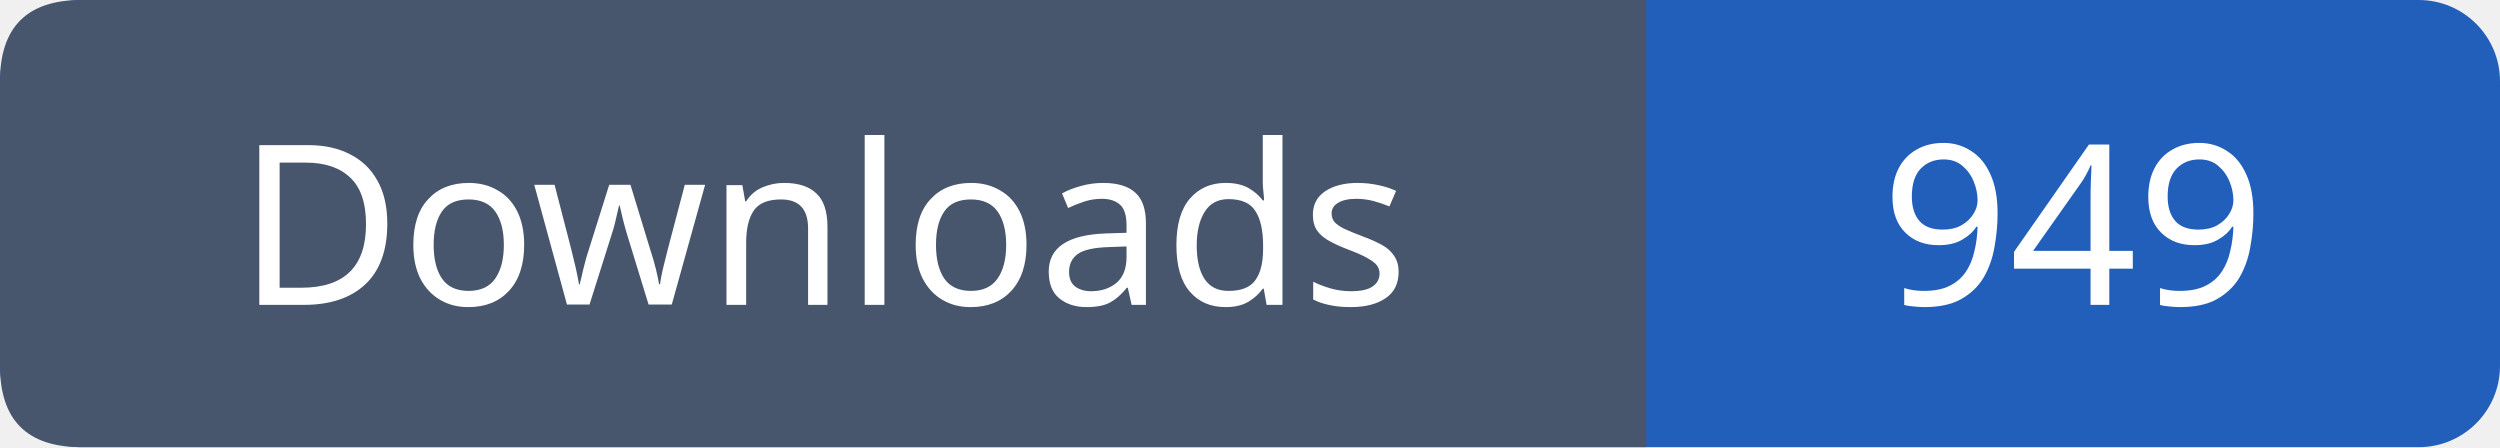
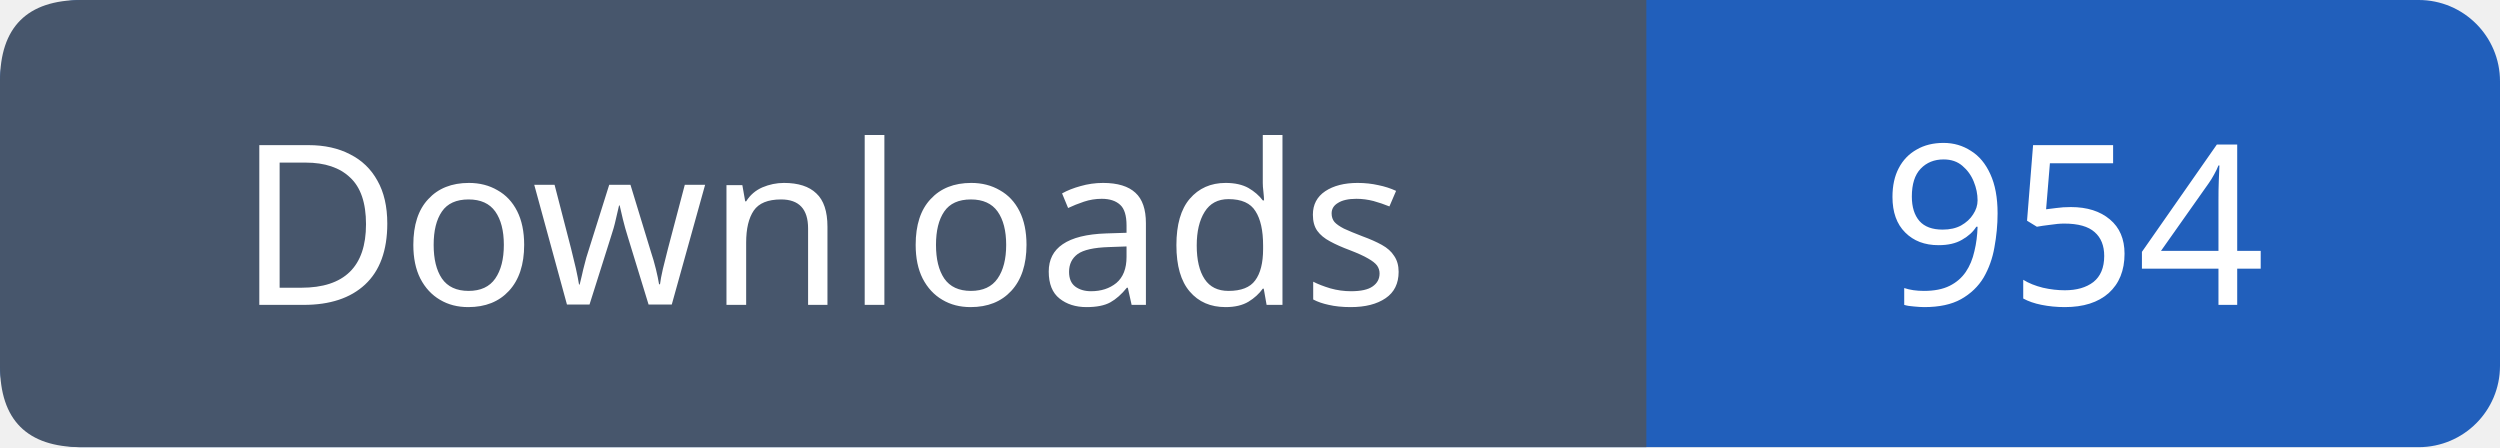
- <svg xmlns="http://www.w3.org/2000/svg" width="123" height="22" viewBox="0 0 123 22" role="img" aria-label="Downloads: 949">
+ <svg xmlns="http://www.w3.org/2000/svg" width="123" height="22" viewBox="0 0 123 22" role="img" aria-label="Downloads: 954">
  <rect width="123" height="22" rx="4" fill="#215fbb" />
  <path fill="#47566c" d="M4 0h77v22H4q-4 0-4-4V4q0-4 4-4" />
  <g font-family="Verdana,sans-serif" font-size="11" fill="white" text-anchor="middle">
    <text x="40.5" y="15">Downloads</text>
-     <text x="102.0" y="15">949</text>
+     <text x="102.0" y="15">954</text>
  </g>
</svg>
